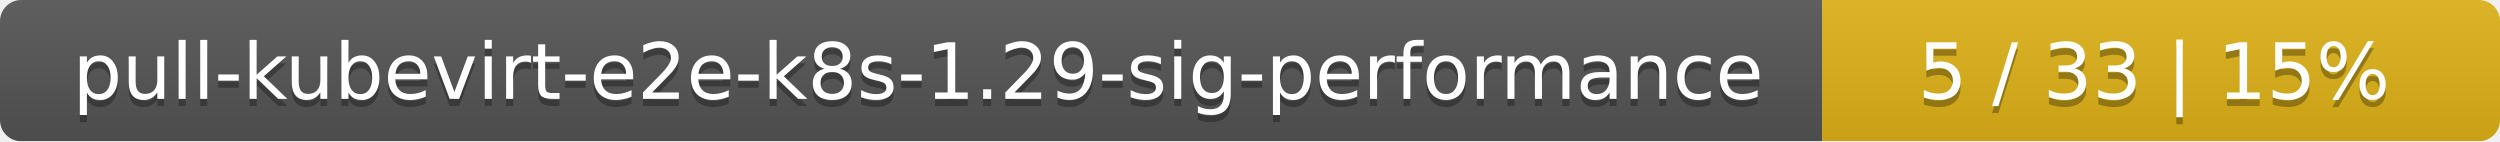
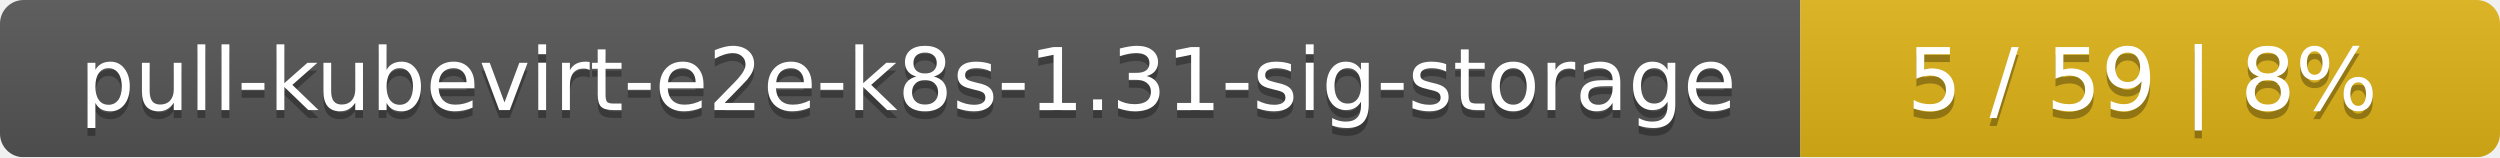
- <svg xmlns="http://www.w3.org/2000/svg" width="354" height="20">
+ <svg xmlns="http://www.w3.org/2000/svg" width="318" height="20">
  <linearGradient id="smooth" x2="0" y2="100%">
    <stop offset="0" stop-color="#bbb" stop-opacity=".1" />
    <stop offset="1" stop-opacity=".1" />
  </linearGradient>
  <mask id="round">
-     <rect width="354" height="20" rx="3" fill="#fff" />
+     <rect width="318" height="20" rx="3" fill="#fff" />
  </mask>
  <g mask="url(#round)">
-     <rect width="258" height="20" fill="#555" />
-     <rect x="258" width="96" height="20" fill="#dfb317" />
-     <rect width="354" height="20" fill="url(#smooth)" />
+     <rect width="229" height="20" fill="#555" />
+     <rect x="229" width="89" height="20" fill="#dfb317" />
+     <rect width="318" height="20" fill="url(#smooth)" />
  </g>
  <g fill="#fff" text-anchor="middle" font-family="DejaVu Sans,Verdana,Geneva,sans-serif" font-size="11">
-     <text x="130" y="15" fill="#010101" fill-opacity=".3">pull-kubevirt-e2e-k8s-1.29-sig-performance</text>
-     <text x="130" y="14">pull-kubevirt-e2e-k8s-1.29-sig-performance</text>
-     <text x="305" y="15" fill="#010101" fill-opacity=".3">5 / 33    |    15%</text>
-     <text x="305" y="14">5 / 33    |    15%</text>
+     <text x="115.5" y="15" fill="#010101" fill-opacity=".3">pull-kubevirt-e2e-k8s-1.31-sig-storage</text>
+     <text x="115.5" y="14">pull-kubevirt-e2e-k8s-1.31-sig-storage</text>
+     <text x="272.5" y="15" fill="#010101" fill-opacity=".3">5 / 59    |    8%</text>
+     <text x="272.5" y="14">5 / 59    |    8%</text>
  </g>
</svg>
